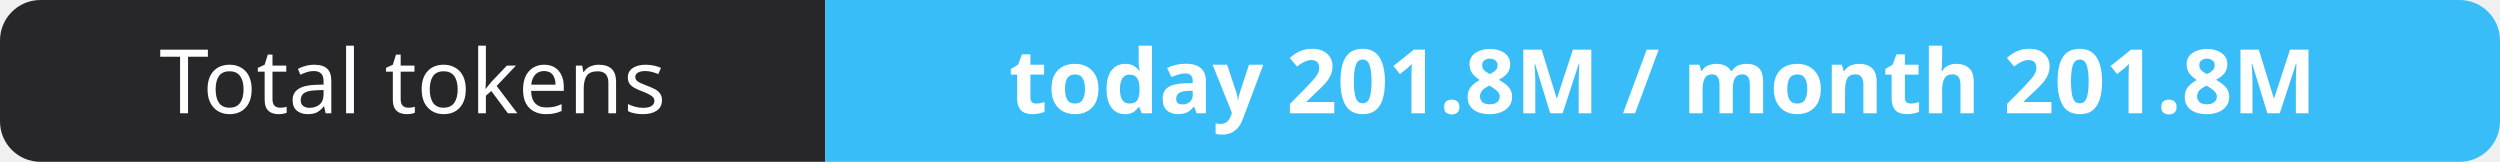
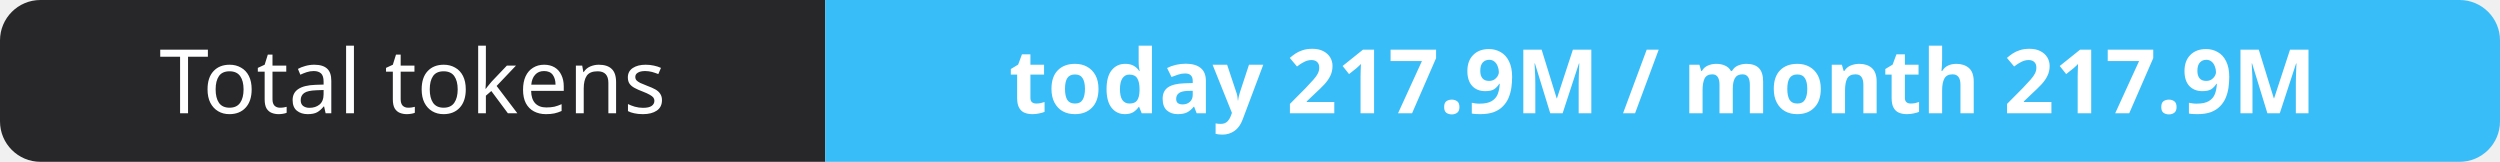
- <svg xmlns="http://www.w3.org/2000/svg" width="309" height="20" role="img" aria-label="Total tokens: today 201.8M / month 201.8M">
+ <svg xmlns="http://www.w3.org/2000/svg" width="309" height="20" role="img" aria-label="Total tokens: today 217.9M / month 217.9M">
  <clipPath id="r">
    <rect width="309" height="20" rx="5" fill="#fff" />
  </clipPath>
  <g clip-path="url(#r)">
    <rect width="102" height="20" fill="#27272a" />
    <rect x="102" width="207" height="20" fill="#38bdf8" />
  </g>
  <g fill="#fff" text-anchor="middle" font-family="Verdana,Geneva,sans-serif" font-size="11">
    <text x="51.0" y="14">Total tokens</text>
-     <text x="205.5" y="14" font-weight="700">today 201.8M / month 201.8M</text>
+     <text x="205.5" y="14" font-weight="700">today 217.9M / month 217.9M</text>
  </g>
</svg>
